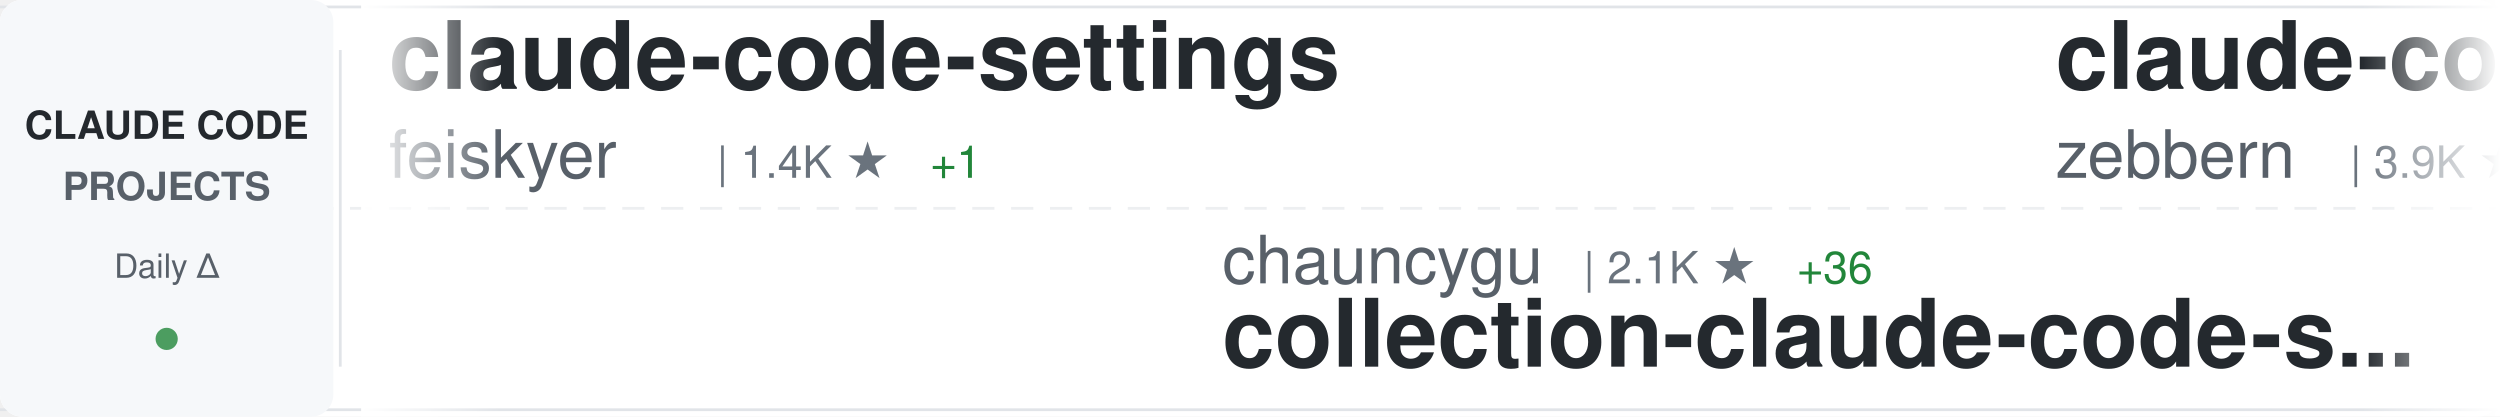
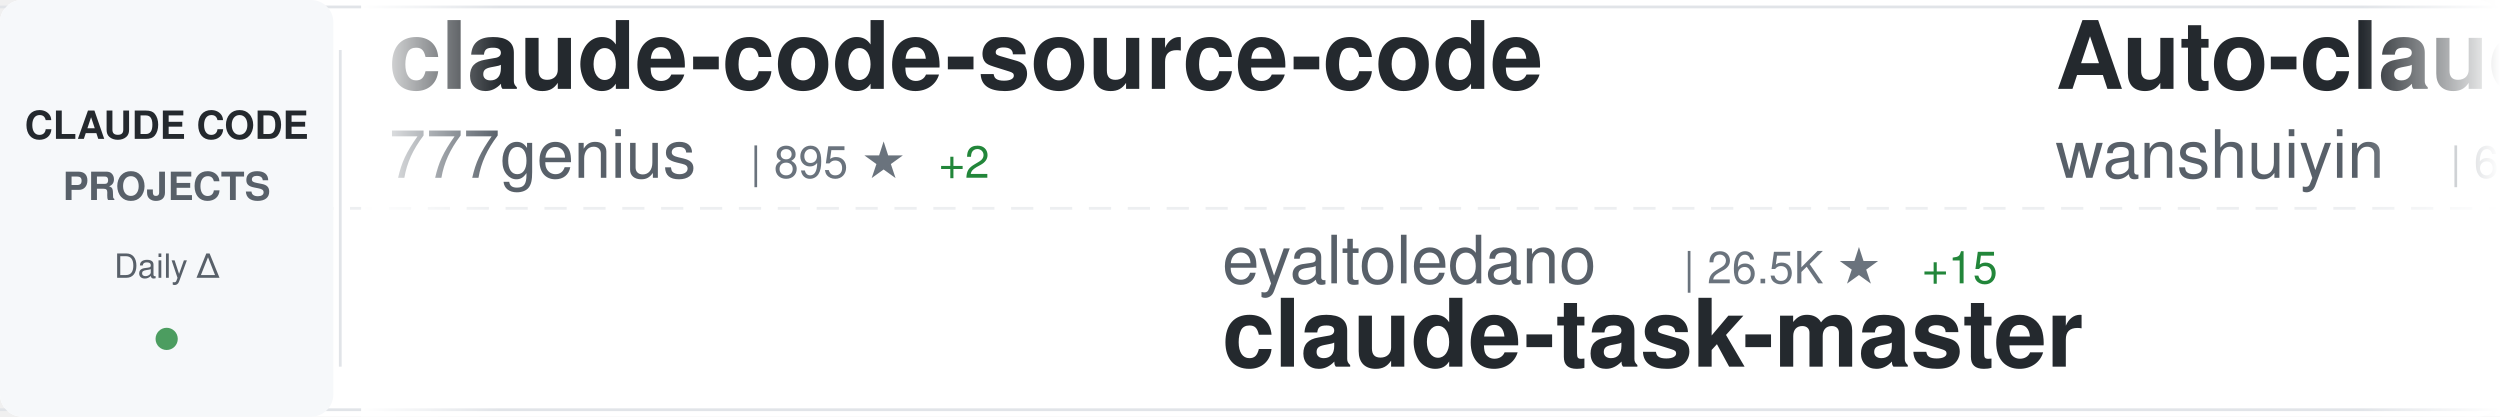
<svg xmlns="http://www.w3.org/2000/svg" width="900" height="150">
  <defs>
    <linearGradient id="awesomeLeftFade" x1="0%" y1="0%" x2="100%" y2="0%">
      <stop offset="0%" style="stop-color:#ffffff;stop-opacity:1" />
      <stop offset="100%" style="stop-color:#ffffff;stop-opacity:0" />
    </linearGradient>
    <linearGradient id="awesomeRightFade" x1="0%" y1="0%" x2="100%" y2="0%">
      <stop offset="0%" style="stop-color:#ffffff;stop-opacity:0" />
      <stop offset="100%" style="stop-color:#ffffff;stop-opacity:1" />
    </linearGradient>
  </defs>
  <rect width="900" height="150" fill="#ffffff" rx="8" />
  <rect x="0" y="2" width="900" height="1" fill="#e1e4e8" />
  <rect x="0" y="147" width="900" height="1" fill="#e1e4e8" />
  <line x1="0" y1="75" x2="900" y2="75" stroke="#e1e4e8" stroke-width="1" stroke-dasharray="8 6" opacity="0.6" />
  <rect x="0" y="0" width="120" height="150" fill="#f6f8fa" rx="8" />
  <text x="60" y="50" font-family="-apple-system, BlinkMacSystemFont, 'Segoe UI', Helvetica, Arial, sans-serif" font-size="14" font-weight="600" fill="#24292e" text-anchor="middle">CLAUDE CODE</text>
  <text x="60" y="72" font-family="-apple-system, BlinkMacSystemFont, 'Segoe UI', Helvetica, Arial, sans-serif" font-size="14" font-weight="600" fill="#586069" text-anchor="middle">PROJECTS</text>
  <text x="60" y="100" font-family="-apple-system, BlinkMacSystemFont, 'Segoe UI', Helvetica, Arial, sans-serif" font-size="12" font-weight="500" fill="#586069" text-anchor="middle">Daily Δ</text>
  <circle cx="60" cy="122" r="4" fill="#22863a" opacity="0.8" />
  <rect x="122" y="18" width="1" height="114" fill="#e1e4e8" />
  <clipPath id="awesomeTickerClip">
    <rect x="130" y="0" width="770" height="150" />
  </clipPath>
  <g clip-path="url(#awesomeTickerClip)">
    <g id="awesomeTickerItems">
      <animateTransform attributeName="transform" attributeType="XML" type="translate" from="0 0" to="-3000 0" dur="54s" repeatCount="indefinite" />
      <g transform="translate(0, 0)">
-         <text x="140" y="32" font-family="-apple-system, BlinkMacSystemFont, 'Segoe UI', Helvetica, Arial, sans-serif" font-size="34" font-weight="600" fill="#24292e">claude-code-settings</text>
-         <text x="140" y="64" font-family="-apple-system, BlinkMacSystemFont, 'Segoe UI', Helvetica, Arial, sans-serif" font-size="24" font-weight="400" fill="#586069">feiskyer</text>
-         <text x="258" y="64" font-family="-apple-system, BlinkMacSystemFont, 'Segoe UI', Helvetica, Arial, sans-serif" font-size="16" font-weight="500" fill="#6a737d">| 1.4K ★</text>
-         <text x="335" y="64" font-family="-apple-system, BlinkMacSystemFont, 'Segoe UI', Helvetica, Arial, sans-serif" font-size="16" font-weight="500" fill="#22863a"> +1</text>
+         <text x="140" y="32" font-family="-apple-system, BlinkMacSystemFont, 'Segoe UI', Helvetica, Arial, sans-serif" font-size="34" font-weight="600" fill="#24292e">claude-code-source-code</text>
+         <text x="140" y="64" font-family="-apple-system, BlinkMacSystemFont, 'Segoe UI', Helvetica, Arial, sans-serif" font-size="24" font-weight="400" fill="#586069">777genius</text>
+         <text x="270" y="64" font-family="-apple-system, BlinkMacSystemFont, 'Segoe UI', Helvetica, Arial, sans-serif" font-size="16" font-weight="500" fill="#6a737d">| 895 ★</text>
+         <text x="338" y="64" font-family="-apple-system, BlinkMacSystemFont, 'Segoe UI', Helvetica, Arial, sans-serif" font-size="16" font-weight="500" fill="#22863a"> +2</text>
      </g>
      <g transform="translate(300, 0)">
-         <text x="140" y="102" font-family="-apple-system, BlinkMacSystemFont, 'Segoe UI', Helvetica, Arial, sans-serif" font-size="24" font-weight="400" fill="#586069">chauncygu</text>
-         <text x="270" y="102" font-family="-apple-system, BlinkMacSystemFont, 'Segoe UI', Helvetica, Arial, sans-serif" font-size="16" font-weight="500" fill="#6a737d">| 2.1K ★</text>
-         <text x="347" y="102" font-family="-apple-system, BlinkMacSystemFont, 'Segoe UI', Helvetica, Arial, sans-serif" font-size="16" font-weight="500" fill="#22863a"> +36</text>
-         <text x="140" y="132" font-family="-apple-system, BlinkMacSystemFont, 'Segoe UI', Helvetica, Arial, sans-serif" font-size="34" font-weight="600" fill="#24292e">collection-claude-code-s...</text>
+         <text x="140" y="102" font-family="-apple-system, BlinkMacSystemFont, 'Segoe UI', Helvetica, Arial, sans-serif" font-size="24" font-weight="400" fill="#586069">eyaltoledano</text>
+         <text x="306" y="102" font-family="-apple-system, BlinkMacSystemFont, 'Segoe UI', Helvetica, Arial, sans-serif" font-size="16" font-weight="500" fill="#6a737d">| 26.5K ★</text>
+         <text x="392" y="102" font-family="-apple-system, BlinkMacSystemFont, 'Segoe UI', Helvetica, Arial, sans-serif" font-size="16" font-weight="500" fill="#22863a"> +15</text>
+         <text x="140" y="132" font-family="-apple-system, BlinkMacSystemFont, 'Segoe UI', Helvetica, Arial, sans-serif" font-size="34" font-weight="600" fill="#24292e">claude-task-master</text>
      </g>
      <g transform="translate(600, 0)">
-         <text x="140" y="32" font-family="-apple-system, BlinkMacSystemFont, 'Segoe UI', Helvetica, Arial, sans-serif" font-size="34" font-weight="600" fill="#24292e">claude-code-guide</text>
-         <text x="140" y="64" font-family="-apple-system, BlinkMacSystemFont, 'Segoe UI', Helvetica, Arial, sans-serif" font-size="24" font-weight="400" fill="#586069">zebbern</text>
-         <text x="246" y="64" font-family="-apple-system, BlinkMacSystemFont, 'Segoe UI', Helvetica, Arial, sans-serif" font-size="16" font-weight="500" fill="#6a737d">| 3.9K ★</text>
-         <text x="323" y="64" font-family="-apple-system, BlinkMacSystemFont, 'Segoe UI', Helvetica, Arial, sans-serif" font-size="16" font-weight="500" fill="#22863a"> +11</text>
+         <text x="140" y="32" font-family="-apple-system, BlinkMacSystemFont, 'Segoe UI', Helvetica, Arial, sans-serif" font-size="34" font-weight="600" fill="#24292e">Auto-claude-code-researc...</text>
+         <text x="140" y="64" font-family="-apple-system, BlinkMacSystemFont, 'Segoe UI', Helvetica, Arial, sans-serif" font-size="24" font-weight="400" fill="#586069">wanshuiyin</text>
+         <text x="282" y="64" font-family="-apple-system, BlinkMacSystemFont, 'Segoe UI', Helvetica, Arial, sans-serif" font-size="16" font-weight="500" fill="#6a737d">| 6.5K ★</text>
+         <text x="359" y="64" font-family="-apple-system, BlinkMacSystemFont, 'Segoe UI', Helvetica, Arial, sans-serif" font-size="16" font-weight="500" fill="#22863a"> +209</text>
      </g>
      <g transform="translate(900, 0)">
-         <text x="140" y="102" font-family="-apple-system, BlinkMacSystemFont, 'Segoe UI', Helvetica, Arial, sans-serif" font-size="24" font-weight="400" fill="#586069">Donchitos</text>
-         <text x="270" y="102" font-family="-apple-system, BlinkMacSystemFont, 'Segoe UI', Helvetica, Arial, sans-serif" font-size="16" font-weight="500" fill="#6a737d">| 8.8K ★</text>
-         <text x="347" y="102" font-family="-apple-system, BlinkMacSystemFont, 'Segoe UI', Helvetica, Arial, sans-serif" font-size="16" font-weight="500" fill="#22863a"> +132</text>
-         <text x="140" y="132" font-family="-apple-system, BlinkMacSystemFont, 'Segoe UI', Helvetica, Arial, sans-serif" font-size="34" font-weight="600" fill="#24292e">Claude-Code-Game-Studios</text>
+         <text x="140" y="102" font-family="-apple-system, BlinkMacSystemFont, 'Segoe UI', Helvetica, Arial, sans-serif" font-size="24" font-weight="400" fill="#586069">huangserva</text>
+         <text x="282" y="102" font-family="-apple-system, BlinkMacSystemFont, 'Segoe UI', Helvetica, Arial, sans-serif" font-size="16" font-weight="500" fill="#6a737d">| 551 ★</text>
+         <text x="350" y="102" font-family="-apple-system, BlinkMacSystemFont, 'Segoe UI', Helvetica, Arial, sans-serif" font-size="16" font-weight="500" fill="#22863a"> +1</text>
+         <text x="140" y="132" font-family="-apple-system, BlinkMacSystemFont, 'Segoe UI', Helvetica, Arial, sans-serif" font-size="34" font-weight="600" fill="#24292e">claude-code-cli</text>
      </g>
      <g transform="translate(1200, 0)">
-         <text x="140" y="32" font-family="-apple-system, BlinkMacSystemFont, 'Segoe UI', Helvetica, Arial, sans-serif" font-size="34" font-weight="600" fill="#24292e">Claude-Code-Source-Study</text>
-         <text x="140" y="64" font-family="-apple-system, BlinkMacSystemFont, 'Segoe UI', Helvetica, Arial, sans-serif" font-size="24" font-weight="400" fill="#586069">luyao618</text>
-         <text x="258" y="64" font-family="-apple-system, BlinkMacSystemFont, 'Segoe UI', Helvetica, Arial, sans-serif" font-size="16" font-weight="500" fill="#6a737d">| 1.1K ★</text>
-         <text x="335" y="64" font-family="-apple-system, BlinkMacSystemFont, 'Segoe UI', Helvetica, Arial, sans-serif" font-size="16" font-weight="500" fill="#22863a"> +21</text>
+         <text x="140" y="32" font-family="-apple-system, BlinkMacSystemFont, 'Segoe UI', Helvetica, Arial, sans-serif" font-size="34" font-weight="600" fill="#24292e">claude-code-prompts</text>
+         <text x="140" y="64" font-family="-apple-system, BlinkMacSystemFont, 'Segoe UI', Helvetica, Arial, sans-serif" font-size="24" font-weight="400" fill="#586069">repowise-dev</text>
+         <text x="306" y="64" font-family="-apple-system, BlinkMacSystemFont, 'Segoe UI', Helvetica, Arial, sans-serif" font-size="16" font-weight="500" fill="#6a737d">| 929 ★</text>
+         <text x="374" y="64" font-family="-apple-system, BlinkMacSystemFont, 'Segoe UI', Helvetica, Arial, sans-serif" font-size="16" font-weight="500" fill="#22863a"> +7</text>
      </g>
      <g transform="translate(1500, 0)">
-         <text x="140" y="102" font-family="-apple-system, BlinkMacSystemFont, 'Segoe UI', Helvetica, Arial, sans-serif" font-size="24" font-weight="400" fill="#586069">hangsman</text>
-         <text x="258" y="102" font-family="-apple-system, BlinkMacSystemFont, 'Segoe UI', Helvetica, Arial, sans-serif" font-size="16" font-weight="500" fill="#6a737d">| 753 ★</text>
-         <text x="326" y="102" font-family="-apple-system, BlinkMacSystemFont, 'Segoe UI', Helvetica, Arial, sans-serif" font-size="16" font-weight="500" fill="#22863a"> +1</text>
-         <text x="140" y="132" font-family="-apple-system, BlinkMacSystemFont, 'Segoe UI', Helvetica, Arial, sans-serif" font-size="34" font-weight="600" fill="#24292e">claude-code-source</text>
+         <text x="140" y="102" font-family="-apple-system, BlinkMacSystemFont, 'Segoe UI', Helvetica, Arial, sans-serif" font-size="24" font-weight="400" fill="#586069">https-deeplearning-ai</text>
+         <text x="414" y="102" font-family="-apple-system, BlinkMacSystemFont, 'Segoe UI', Helvetica, Arial, sans-serif" font-size="16" font-weight="500" fill="#6a737d">| 484 ★</text>
+         <text x="482" y="102" font-family="-apple-system, BlinkMacSystemFont, 'Segoe UI', Helvetica, Arial, sans-serif" font-size="16" font-weight="500" fill="#22863a"> +1</text>
+         <text x="140" y="132" font-family="-apple-system, BlinkMacSystemFont, 'Segoe UI', Helvetica, Arial, sans-serif" font-size="34" font-weight="600" fill="#24292e">sc-claude-code-files</text>
      </g>
      <g transform="translate(1800, 0)">
-         <text x="140" y="32" font-family="-apple-system, BlinkMacSystemFont, 'Segoe UI', Helvetica, Arial, sans-serif" font-size="34" font-weight="600" fill="#24292e">claude-code-prompts</text>
-         <text x="140" y="64" font-family="-apple-system, BlinkMacSystemFont, 'Segoe UI', Helvetica, Arial, sans-serif" font-size="24" font-weight="400" fill="#586069">repowise-dev</text>
-         <text x="306" y="64" font-family="-apple-system, BlinkMacSystemFont, 'Segoe UI', Helvetica, Arial, sans-serif" font-size="16" font-weight="500" fill="#6a737d">| 926 ★</text>
-         <text x="374" y="64" font-family="-apple-system, BlinkMacSystemFont, 'Segoe UI', Helvetica, Arial, sans-serif" font-size="16" font-weight="500" fill="#22863a"> +6</text>
+         <text x="140" y="32" font-family="-apple-system, BlinkMacSystemFont, 'Segoe UI', Helvetica, Arial, sans-serif" font-size="34" font-weight="600" fill="#24292e">everything-claude-code</text>
+         <text x="140" y="64" font-family="-apple-system, BlinkMacSystemFont, 'Segoe UI', Helvetica, Arial, sans-serif" font-size="24" font-weight="400" fill="#586069">affaan-m</text>
+         <text x="258" y="64" font-family="-apple-system, BlinkMacSystemFont, 'Segoe UI', Helvetica, Arial, sans-serif" font-size="16" font-weight="500" fill="#6a737d">| 154.0K ★</text>
+         <text x="353" y="64" font-family="-apple-system, BlinkMacSystemFont, 'Segoe UI', Helvetica, Arial, sans-serif" font-size="16" font-weight="500" fill="#22863a"> +1.8K</text>
      </g>
      <g transform="translate(2100, 0)">
-         <text x="140" y="102" font-family="-apple-system, BlinkMacSystemFont, 'Segoe UI', Helvetica, Arial, sans-serif" font-size="24" font-weight="400" fill="#586069">ChrisWiles</text>
-         <text x="282" y="102" font-family="-apple-system, BlinkMacSystemFont, 'Segoe UI', Helvetica, Arial, sans-serif" font-size="16" font-weight="500" fill="#6a737d">| 5.8K ★</text>
-         <text x="359" y="102" font-family="-apple-system, BlinkMacSystemFont, 'Segoe UI', Helvetica, Arial, sans-serif" font-size="16" font-weight="500" fill="#22863a"> +6</text>
-         <text x="140" y="132" font-family="-apple-system, BlinkMacSystemFont, 'Segoe UI', Helvetica, Arial, sans-serif" font-size="34" font-weight="600" fill="#24292e">claude-code-showcase</text>
+         <text x="140" y="102" font-family="-apple-system, BlinkMacSystemFont, 'Segoe UI', Helvetica, Arial, sans-serif" font-size="24" font-weight="400" fill="#586069">carlvellotti</text>
+         <text x="306" y="102" font-family="-apple-system, BlinkMacSystemFont, 'Segoe UI', Helvetica, Arial, sans-serif" font-size="16" font-weight="500" fill="#6a737d">| 1.8K ★</text>
+         <text x="383" y="102" font-family="-apple-system, BlinkMacSystemFont, 'Segoe UI', Helvetica, Arial, sans-serif" font-size="16" font-weight="500" fill="#22863a"> +15</text>
+         <text x="140" y="132" font-family="-apple-system, BlinkMacSystemFont, 'Segoe UI', Helvetica, Arial, sans-serif" font-size="34" font-weight="600" fill="#24292e">claude-code-pm-course</text>
      </g>
      <g transform="translate(2400, 0)">
-         <text x="140" y="32" font-family="-apple-system, BlinkMacSystemFont, 'Segoe UI', Helvetica, Arial, sans-serif" font-size="34" font-weight="600" fill="#24292e">claude-code-from-source</text>
-         <text x="140" y="64" font-family="-apple-system, BlinkMacSystemFont, 'Segoe UI', Helvetica, Arial, sans-serif" font-size="24" font-weight="400" fill="#586069">alejandrobalderas</text>
-         <text x="366" y="64" font-family="-apple-system, BlinkMacSystemFont, 'Segoe UI', Helvetica, Arial, sans-serif" font-size="16" font-weight="500" fill="#6a737d">| 1.3K ★</text>
-         <text x="443" y="64" font-family="-apple-system, BlinkMacSystemFont, 'Segoe UI', Helvetica, Arial, sans-serif" font-size="16" font-weight="500" fill="#22863a"> +191</text>
+         <text x="140" y="32" font-family="-apple-system, BlinkMacSystemFont, 'Segoe UI', Helvetica, Arial, sans-serif" font-size="34" font-weight="600" fill="#24292e">learn-claude-code</text>
+         <text x="140" y="64" font-family="-apple-system, BlinkMacSystemFont, 'Segoe UI', Helvetica, Arial, sans-serif" font-size="24" font-weight="400" fill="#586069">shareAI-lab</text>
+         <text x="294" y="64" font-family="-apple-system, BlinkMacSystemFont, 'Segoe UI', Helvetica, Arial, sans-serif" font-size="16" font-weight="500" fill="#6a737d">| 52.7K ★</text>
+         <text x="380" y="64" font-family="-apple-system, BlinkMacSystemFont, 'Segoe UI', Helvetica, Arial, sans-serif" font-size="16" font-weight="500" fill="#22863a"> +634</text>
      </g>
      <g transform="translate(2700, 0)">
-         <text x="140" y="102" font-family="-apple-system, BlinkMacSystemFont, 'Segoe UI', Helvetica, Arial, sans-serif" font-size="24" font-weight="400" fill="#586069">anthropics</text>
-         <text x="282" y="102" font-family="-apple-system, BlinkMacSystemFont, 'Segoe UI', Helvetica, Arial, sans-serif" font-size="16" font-weight="500" fill="#6a737d">| 116.4K ★</text>
-         <text x="377" y="102" font-family="-apple-system, BlinkMacSystemFont, 'Segoe UI', Helvetica, Arial, sans-serif" font-size="16" font-weight="500" fill="#22863a"> +851</text>
-         <text x="140" y="132" font-family="-apple-system, BlinkMacSystemFont, 'Segoe UI', Helvetica, Arial, sans-serif" font-size="34" font-weight="600" fill="#24292e">skills</text>
+         <text x="140" y="102" font-family="-apple-system, BlinkMacSystemFont, 'Segoe UI', Helvetica, Arial, sans-serif" font-size="24" font-weight="400" fill="#586069">liuup</text>
+         <text x="222" y="102" font-family="-apple-system, BlinkMacSystemFont, 'Segoe UI', Helvetica, Arial, sans-serif" font-size="16" font-weight="500" fill="#6a737d">| 1.5K ★</text>
+         <text x="299" y="102" font-family="-apple-system, BlinkMacSystemFont, 'Segoe UI', Helvetica, Arial, sans-serif" font-size="16" font-weight="500" fill="#22863a"> +69</text>
+         <text x="140" y="132" font-family="-apple-system, BlinkMacSystemFont, 'Segoe UI', Helvetica, Arial, sans-serif" font-size="34" font-weight="600" fill="#24292e">claude-code-analysis</text>
      </g>
      <g transform="translate(3000, 0)">
-         <text x="140" y="32" font-family="-apple-system, BlinkMacSystemFont, 'Segoe UI', Helvetica, Arial, sans-serif" font-size="34" font-weight="600" fill="#24292e">claude-code-settings</text>
-         <text x="140" y="64" font-family="-apple-system, BlinkMacSystemFont, 'Segoe UI', Helvetica, Arial, sans-serif" font-size="24" font-weight="400" fill="#586069">feiskyer</text>
-         <text x="258" y="64" font-family="-apple-system, BlinkMacSystemFont, 'Segoe UI', Helvetica, Arial, sans-serif" font-size="16" font-weight="500" fill="#6a737d">| 1.4K ★</text>
-         <text x="335" y="64" font-family="-apple-system, BlinkMacSystemFont, 'Segoe UI', Helvetica, Arial, sans-serif" font-size="16" font-weight="500" fill="#22863a"> +1</text>
+         <text x="140" y="32" font-family="-apple-system, BlinkMacSystemFont, 'Segoe UI', Helvetica, Arial, sans-serif" font-size="34" font-weight="600" fill="#24292e">claude-code-source-code</text>
+         <text x="140" y="64" font-family="-apple-system, BlinkMacSystemFont, 'Segoe UI', Helvetica, Arial, sans-serif" font-size="24" font-weight="400" fill="#586069">777genius</text>
+         <text x="270" y="64" font-family="-apple-system, BlinkMacSystemFont, 'Segoe UI', Helvetica, Arial, sans-serif" font-size="16" font-weight="500" fill="#6a737d">| 895 ★</text>
+         <text x="338" y="64" font-family="-apple-system, BlinkMacSystemFont, 'Segoe UI', Helvetica, Arial, sans-serif" font-size="16" font-weight="500" fill="#22863a"> +2</text>
      </g>
      <g transform="translate(3300, 0)">
-         <text x="140" y="102" font-family="-apple-system, BlinkMacSystemFont, 'Segoe UI', Helvetica, Arial, sans-serif" font-size="24" font-weight="400" fill="#586069">chauncygu</text>
-         <text x="270" y="102" font-family="-apple-system, BlinkMacSystemFont, 'Segoe UI', Helvetica, Arial, sans-serif" font-size="16" font-weight="500" fill="#6a737d">| 2.1K ★</text>
-         <text x="347" y="102" font-family="-apple-system, BlinkMacSystemFont, 'Segoe UI', Helvetica, Arial, sans-serif" font-size="16" font-weight="500" fill="#22863a"> +36</text>
-         <text x="140" y="132" font-family="-apple-system, BlinkMacSystemFont, 'Segoe UI', Helvetica, Arial, sans-serif" font-size="34" font-weight="600" fill="#24292e">collection-claude-code-s...</text>
+         <text x="140" y="102" font-family="-apple-system, BlinkMacSystemFont, 'Segoe UI', Helvetica, Arial, sans-serif" font-size="24" font-weight="400" fill="#586069">eyaltoledano</text>
+         <text x="306" y="102" font-family="-apple-system, BlinkMacSystemFont, 'Segoe UI', Helvetica, Arial, sans-serif" font-size="16" font-weight="500" fill="#6a737d">| 26.5K ★</text>
+         <text x="392" y="102" font-family="-apple-system, BlinkMacSystemFont, 'Segoe UI', Helvetica, Arial, sans-serif" font-size="16" font-weight="500" fill="#22863a"> +15</text>
+         <text x="140" y="132" font-family="-apple-system, BlinkMacSystemFont, 'Segoe UI', Helvetica, Arial, sans-serif" font-size="34" font-weight="600" fill="#24292e">claude-task-master</text>
      </g>
      <g transform="translate(3600, 0)">
-         <text x="140" y="32" font-family="-apple-system, BlinkMacSystemFont, 'Segoe UI', Helvetica, Arial, sans-serif" font-size="34" font-weight="600" fill="#24292e">claude-code-guide</text>
-         <text x="140" y="64" font-family="-apple-system, BlinkMacSystemFont, 'Segoe UI', Helvetica, Arial, sans-serif" font-size="24" font-weight="400" fill="#586069">zebbern</text>
-         <text x="246" y="64" font-family="-apple-system, BlinkMacSystemFont, 'Segoe UI', Helvetica, Arial, sans-serif" font-size="16" font-weight="500" fill="#6a737d">| 3.9K ★</text>
-         <text x="323" y="64" font-family="-apple-system, BlinkMacSystemFont, 'Segoe UI', Helvetica, Arial, sans-serif" font-size="16" font-weight="500" fill="#22863a"> +11</text>
+         <text x="140" y="32" font-family="-apple-system, BlinkMacSystemFont, 'Segoe UI', Helvetica, Arial, sans-serif" font-size="34" font-weight="600" fill="#24292e">Auto-claude-code-researc...</text>
+         <text x="140" y="64" font-family="-apple-system, BlinkMacSystemFont, 'Segoe UI', Helvetica, Arial, sans-serif" font-size="24" font-weight="400" fill="#586069">wanshuiyin</text>
+         <text x="282" y="64" font-family="-apple-system, BlinkMacSystemFont, 'Segoe UI', Helvetica, Arial, sans-serif" font-size="16" font-weight="500" fill="#6a737d">| 6.5K ★</text>
+         <text x="359" y="64" font-family="-apple-system, BlinkMacSystemFont, 'Segoe UI', Helvetica, Arial, sans-serif" font-size="16" font-weight="500" fill="#22863a"> +209</text>
      </g>
      <g transform="translate(3900, 0)">
-         <text x="140" y="102" font-family="-apple-system, BlinkMacSystemFont, 'Segoe UI', Helvetica, Arial, sans-serif" font-size="24" font-weight="400" fill="#586069">Donchitos</text>
-         <text x="270" y="102" font-family="-apple-system, BlinkMacSystemFont, 'Segoe UI', Helvetica, Arial, sans-serif" font-size="16" font-weight="500" fill="#6a737d">| 8.8K ★</text>
-         <text x="347" y="102" font-family="-apple-system, BlinkMacSystemFont, 'Segoe UI', Helvetica, Arial, sans-serif" font-size="16" font-weight="500" fill="#22863a"> +132</text>
-         <text x="140" y="132" font-family="-apple-system, BlinkMacSystemFont, 'Segoe UI', Helvetica, Arial, sans-serif" font-size="34" font-weight="600" fill="#24292e">Claude-Code-Game-Studios</text>
+         <text x="140" y="102" font-family="-apple-system, BlinkMacSystemFont, 'Segoe UI', Helvetica, Arial, sans-serif" font-size="24" font-weight="400" fill="#586069">huangserva</text>
+         <text x="282" y="102" font-family="-apple-system, BlinkMacSystemFont, 'Segoe UI', Helvetica, Arial, sans-serif" font-size="16" font-weight="500" fill="#6a737d">| 551 ★</text>
+         <text x="350" y="102" font-family="-apple-system, BlinkMacSystemFont, 'Segoe UI', Helvetica, Arial, sans-serif" font-size="16" font-weight="500" fill="#22863a"> +1</text>
+         <text x="140" y="132" font-family="-apple-system, BlinkMacSystemFont, 'Segoe UI', Helvetica, Arial, sans-serif" font-size="34" font-weight="600" fill="#24292e">claude-code-cli</text>
      </g>
    </g>
  </g>
  <rect x="130" y="0" width="50" height="150" fill="url(#awesomeLeftFade)" />
  <rect x="850" y="0" width="50" height="150" fill="url(#awesomeRightFade)" />
</svg>
